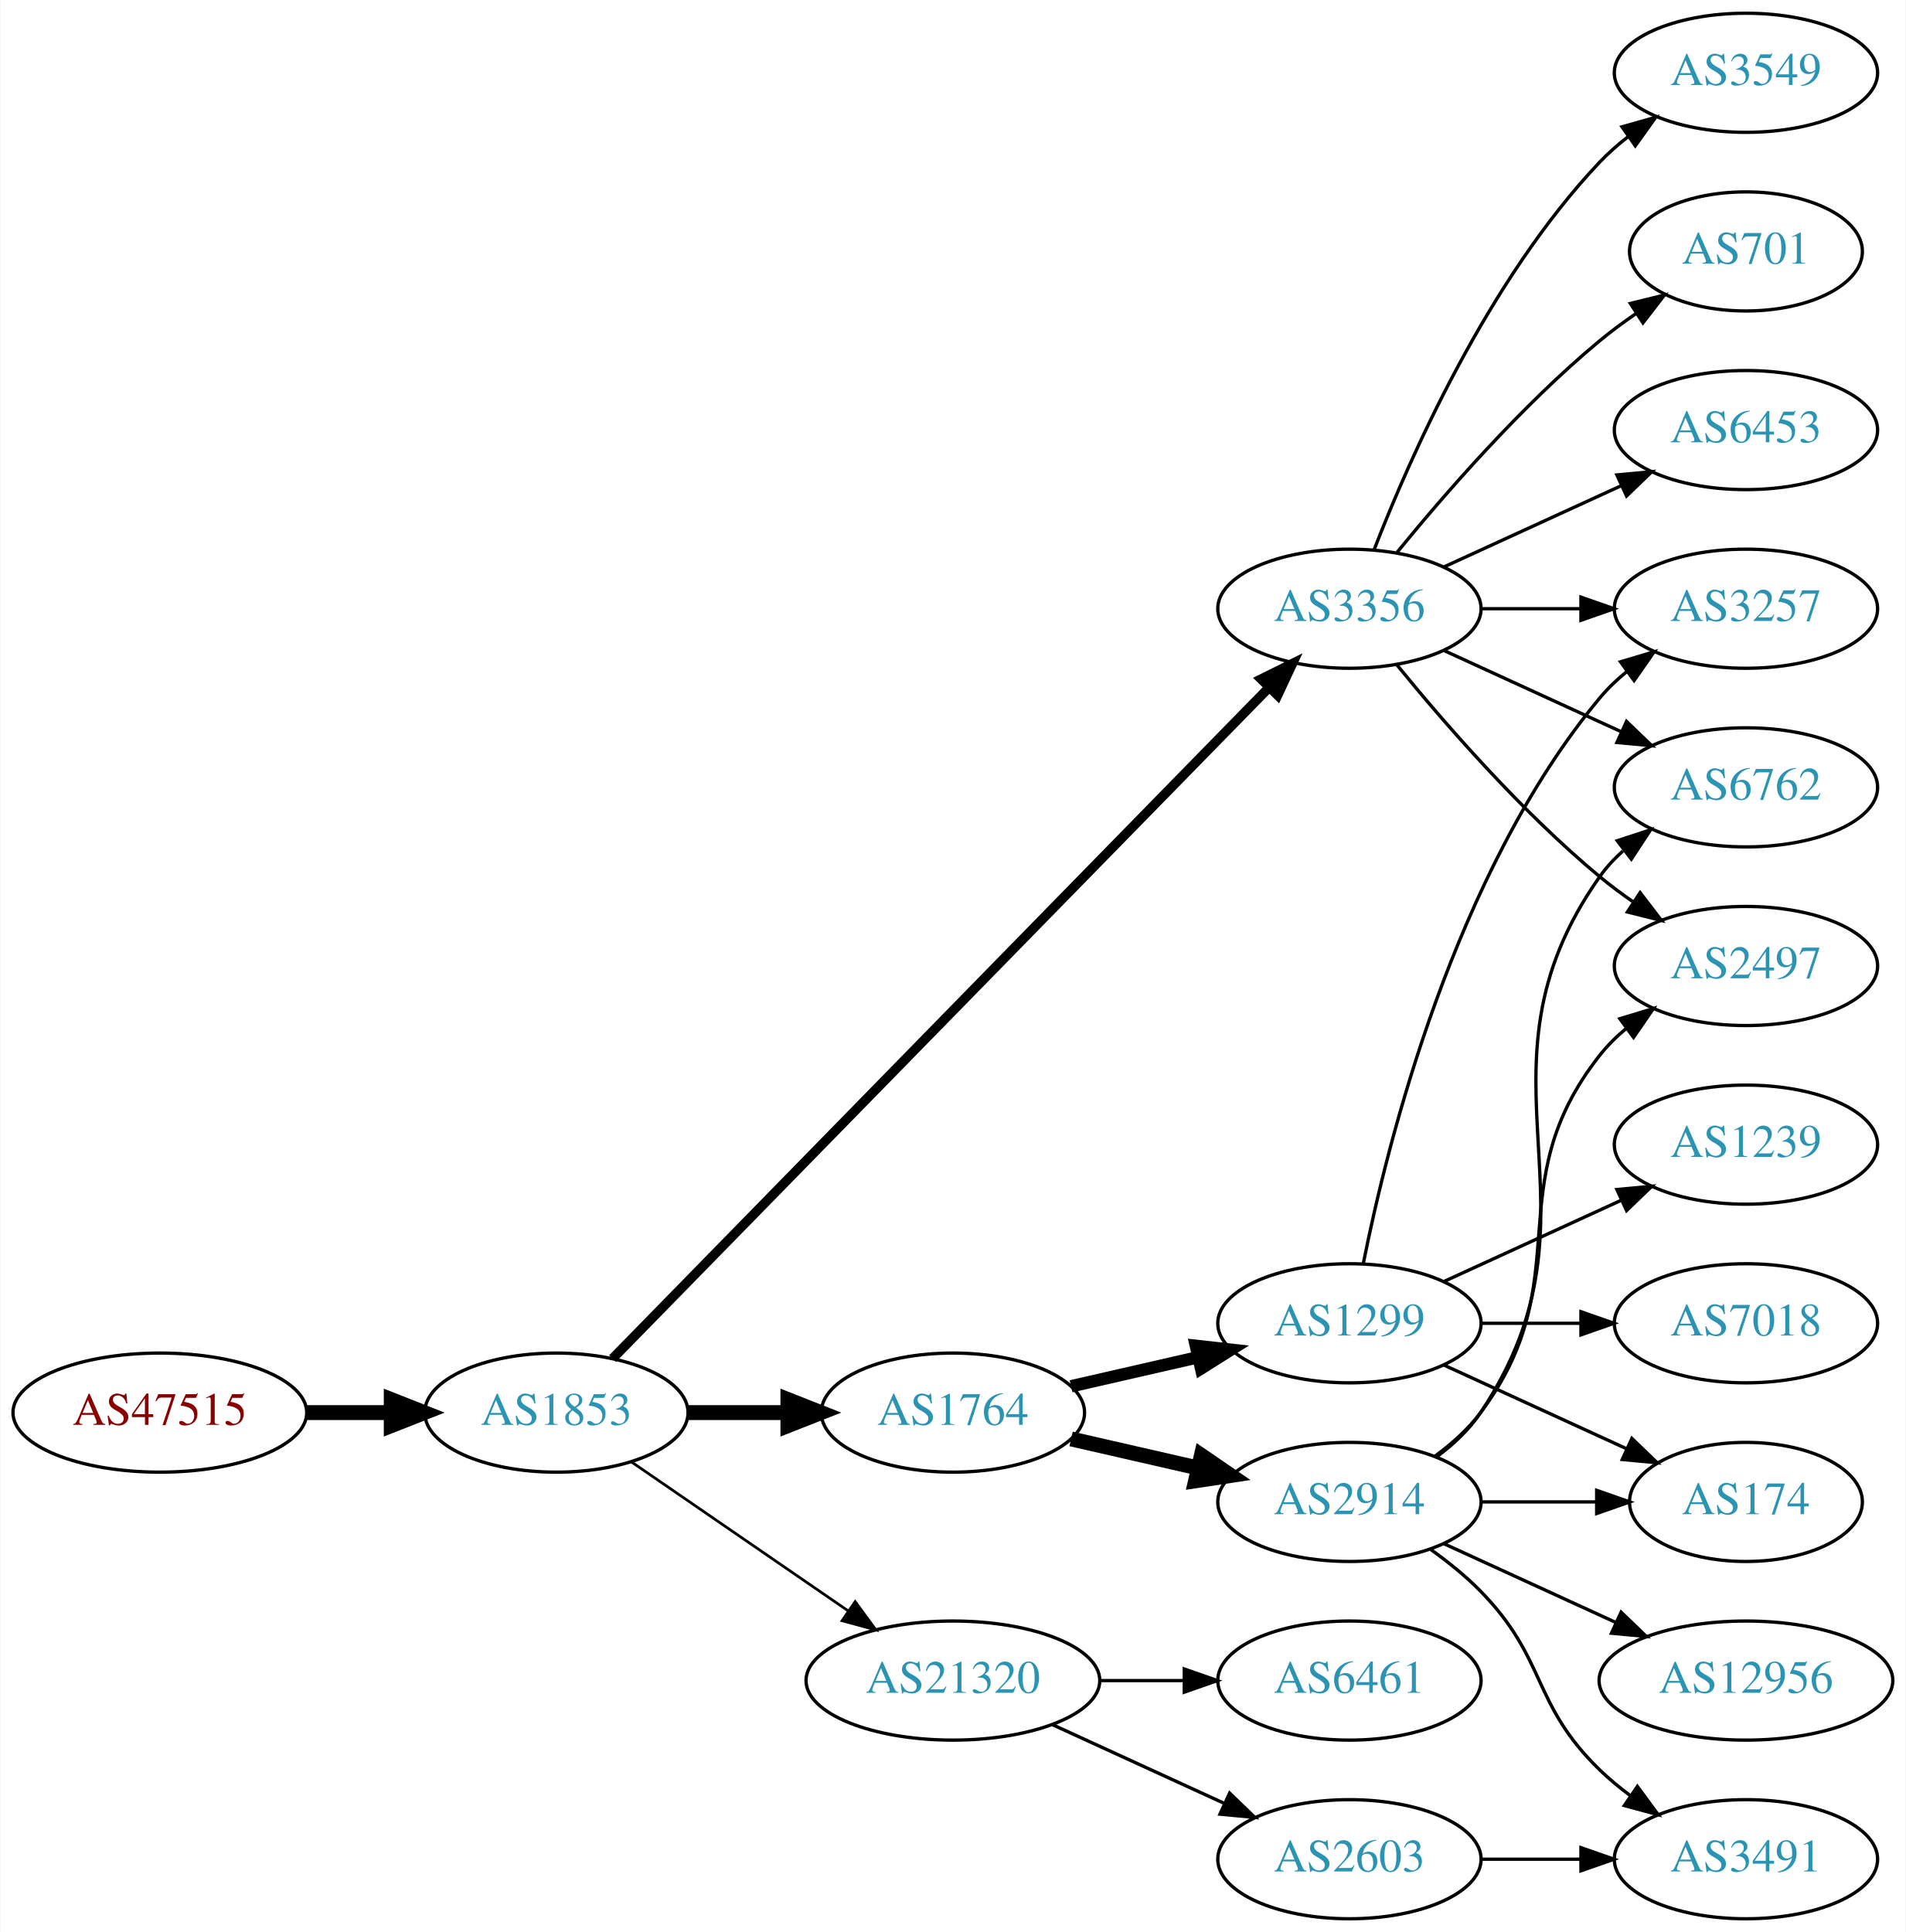
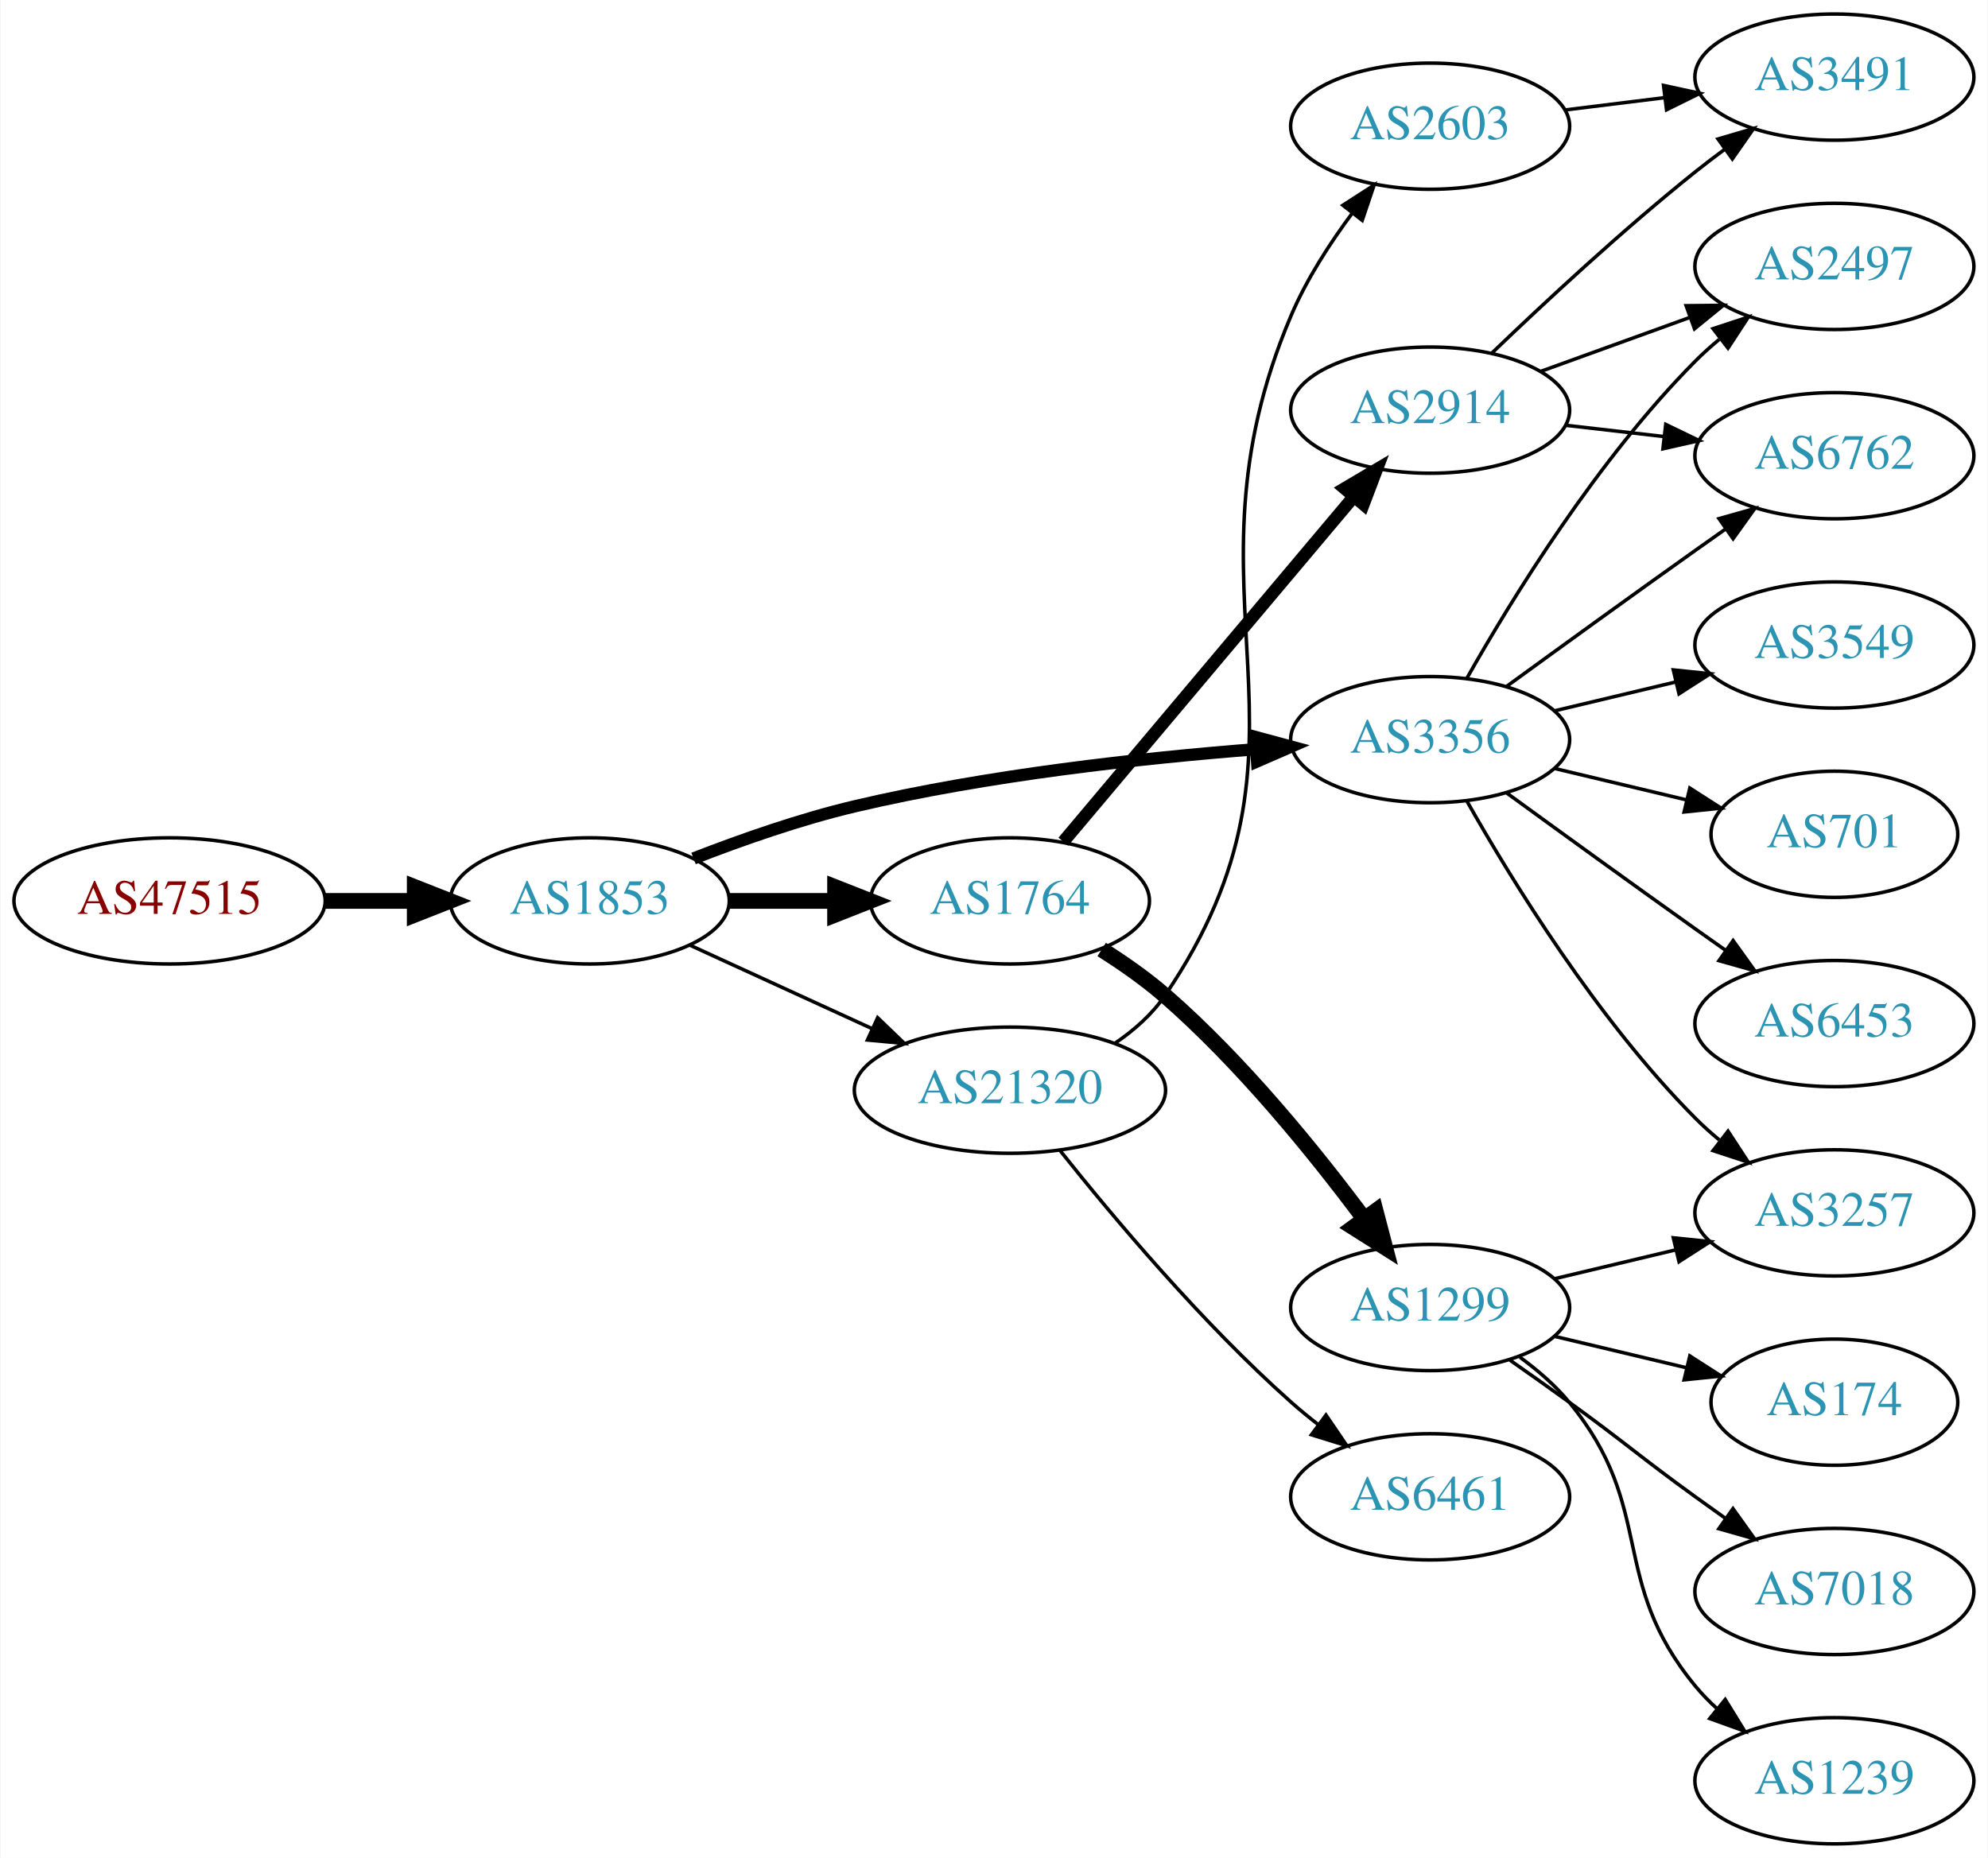
- <svg xmlns="http://www.w3.org/2000/svg" xmlns:xlink="http://www.w3.org/1999/xlink" width="576pt" height="584pt" viewBox="0.00 0.00 575.76 584.00">
-   <g id="graph0" class="graph" transform="scale(1 1) rotate(0) translate(4 580)">
-     <polygon fill="white" stroke="none" points="-4,4 -4,-580 571.762,-580 571.762,4 -4,4" />
+ <svg xmlns="http://www.w3.org/2000/svg" xmlns:xlink="http://www.w3.org/1999/xlink" width="567pt" height="530pt" viewBox="0.00 0.00 566.66 530.00">
+   <g id="graph0" class="graph" transform="scale(1 1) rotate(0) translate(4 526)">
+     <polygon fill="white" stroke="none" points="-4,4 -4,-526 562.663,-526 562.663,4 -4,4" />
    <g id="node1" class="node">
      <g id="a_node1">
        <a xlink:href="/asn/47515" xlink:title="AS47515 ~ BMI-GOVIX [AT]">
-           <ellipse fill="#ffffff" stroke="black" cx="44.196" cy="-153" rx="44.393" ry="18" />
-           <text text-anchor="middle" x="44.196" y="-149.3" font-family="Times,serif" font-size="14.00" fill="#880000">AS47515</text>
+           <ellipse fill="#ffffff" stroke="black" cx="44.196" cy="-269" rx="44.393" ry="18" />
+           <text text-anchor="middle" x="44.196" y="-265.3" font-family="Times,serif" font-size="14.00" fill="#880000">AS47515</text>
        </a>
      </g>
    </g>
    <g id="node2" class="node">
      <g id="a_node2">
        <a xlink:href="/asn/1853" xlink:title="AS1853 ~ ACOnet Backbone [AT]">
-           <ellipse fill="#ffffff" stroke="black" cx="164.039" cy="-153" rx="39.794" ry="18" />
-           <text text-anchor="middle" x="164.039" y="-149.3" font-family="Times,serif" font-size="14.00" fill="#2c94b3">AS1853</text>
+           <ellipse fill="#ffffff" stroke="black" cx="164.039" cy="-269" rx="39.794" ry="18" />
+           <text text-anchor="middle" x="164.039" y="-265.3" font-family="Times,serif" font-size="14.00" fill="#2c94b3">AS1853</text>
        </a>
      </g>
    </g>
    <g id="edge1" class="edge">
-       <path fill="none" stroke="black" stroke-width="4.5" d="M88.407,-153C96.72,-153 105.482,-153 113.965,-153" />
-       <polygon fill="black" stroke="black" stroke-width="4.5" points="114.123,-156.938 124.123,-153 114.123,-149.063 114.123,-156.938" />
+       <path fill="none" stroke="black" stroke-width="4.5" d="M88.407,-269C96.72,-269 105.482,-269 113.965,-269" />
+       <polygon fill="black" stroke="black" stroke-width="4.5" points="114.123,-272.938 124.123,-269 114.123,-265.063 114.123,-272.938" />
    </g>
    <g id="node3" class="node">
      <g id="a_node3">
        <a xlink:href="/asn/3356" xlink:title="AS3356 ~ Level 3 Parent, LLC [US]">
-           <ellipse fill="#ffffff" stroke="black" cx="403.724" cy="-396" rx="39.794" ry="18" />
-           <text text-anchor="middle" x="403.724" y="-392.3" font-family="Times,serif" font-size="14.00" fill="#2c94b3">AS3356</text>
+           <ellipse fill="#ffffff" stroke="black" cx="403.724" cy="-315" rx="39.794" ry="18" />
+           <text text-anchor="middle" x="403.724" y="-311.3" font-family="Times,serif" font-size="14.00" fill="#2c94b3">AS3356</text>
        </a>
      </g>
    </g>
    <g id="edge2" class="edge">
-       <path fill="none" stroke="black" stroke-width="2.864" d="M181.003,-169.321C222.005,-211.24 331.163,-322.839 379.329,-372.082" />
-       <polygon fill="black" stroke="black" stroke-width="2.864" points="377.021,-374.728 386.516,-379.43 382.026,-369.834 377.021,-374.728" />
+       <path fill="none" stroke="black" stroke-width="3.5" d="M193.635,-281.102C207.34,-286.444 224.126,-292.332 239.685,-296 277.477,-304.91 321.226,-309.718 353.885,-312.266" />
+       <polygon fill="black" stroke="black" stroke-width="3.5" points="353.847,-315.773 364.077,-313.016 354.361,-308.792 353.847,-315.773" />
    </g>
    <g id="node4" class="node">
      <g id="a_node4">
        <a xlink:href="/asn/1764" xlink:title="AS1764 ~ NEXTLAYER-AS [AT]">
-           <ellipse fill="#ffffff" stroke="black" cx="283.881" cy="-153" rx="39.794" ry="18" />
-           <text text-anchor="middle" x="283.881" y="-149.3" font-family="Times,serif" font-size="14.00" fill="#2c94b3">AS1764</text>
+           <ellipse fill="#ffffff" stroke="black" cx="283.881" cy="-269" rx="39.794" ry="18" />
+           <text text-anchor="middle" x="283.881" y="-265.3" font-family="Times,serif" font-size="14.00" fill="#2c94b3">AS1764</text>
        </a>
      </g>
    </g>
    <g id="edge3" class="edge">
-       <path fill="none" stroke="black" stroke-width="4.5" d="M203.951,-153C213.505,-153 223.854,-153 233.817,-153" />
-       <polygon fill="black" stroke="black" stroke-width="4.5" points="234.009,-156.938 244.009,-153 234.009,-149.063 234.009,-156.938" />
+       <path fill="none" stroke="black" stroke-width="4.5" d="M203.951,-269C213.505,-269 223.854,-269 233.817,-269" />
+       <polygon fill="black" stroke="black" stroke-width="4.5" points="234.009,-272.938 244.009,-269 234.009,-265.063 234.009,-272.938" />
    </g>
    <g id="node5" class="node">
      <g id="a_node5">
        <a xlink:href="/asn/21320" xlink:title="AS21320 ~ GEANT Vereniging [EU]">
-           <ellipse fill="#ffffff" stroke="black" cx="283.881" cy="-72" rx="44.393" ry="18" />
-           <text text-anchor="middle" x="283.881" y="-68.3" font-family="Times,serif" font-size="14.00" fill="#2c94b3">AS21320</text>
+           <ellipse fill="#ffffff" stroke="black" cx="283.881" cy="-215" rx="44.393" ry="18" />
+           <text text-anchor="middle" x="283.881" y="-211.3" font-family="Times,serif" font-size="14.00" fill="#2c94b3">AS21320</text>
        </a>
      </g>
    </g>
    <g id="edge4" class="edge">
-       <path fill="none" stroke="black" stroke-width="0.818" d="M186.653,-138.143C205.025,-125.515 231.618,-107.236 252.195,-93.093" />
-       <polygon fill="black" stroke="black" stroke-width="0.818" points="254.345,-95.862 260.603,-87.313 250.38,-90.093 254.345,-95.862" />
+       <path fill="none" stroke="black" d="M192.667,-256.339C208.165,-249.238 227.732,-240.272 244.678,-232.506" />
+       <polygon fill="black" stroke="black" points="246.148,-235.683 253.781,-228.335 243.232,-229.319 246.148,-235.683" />
+     </g>
+     <g id="node8" class="node">
+       <g id="a_node8">
+         <a xlink:href="/asn/2497" xlink:title="AS2497 ~ Internet Initiative Japan Inc. [JP]">
+           <ellipse fill="#ffffff" stroke="black" cx="519.017" cy="-450" rx="39.794" ry="18" />
+           <text text-anchor="middle" x="519.017" y="-446.3" font-family="Times,serif" font-size="14.00" fill="#2c94b3">AS2497</text>
+         </a>
+       </g>
+     </g>
+     <g id="edge14" class="edge">
+       <path fill="none" stroke="black" d="M414.184,-332.49C426.965,-355.096 451.398,-394.886 479.37,-423 481.481,-425.121 483.777,-427.188 486.163,-429.171" />
+       <polygon fill="black" stroke="black" points="484.415,-432.242 494.478,-435.556 488.678,-426.69 484.415,-432.242" />
+     </g>
+     <g id="node9" class="node">
+       <g id="a_node9">
+         <a xlink:href="/asn/6762" xlink:title="AS6762 ~ TELECOM ITALIA SPARKLE S.p.A. [IT]">
+           <ellipse fill="#ffffff" stroke="black" cx="519.017" cy="-396" rx="39.794" ry="18" />
+           <text text-anchor="middle" x="519.017" y="-392.3" font-family="Times,serif" font-size="14.00" fill="#2c94b3">AS6762</text>
+         </a>
+       </g>
+     </g>
+     <g id="edge10" class="edge">
+       <path fill="none" stroke="black" d="M425.572,-330.222C440.506,-341.091 461.12,-356.025 479.37,-369 482.191,-371.005 485.134,-373.085 488.082,-375.159" />
+       <polygon fill="black" stroke="black" points="486.109,-378.05 496.306,-380.926 490.128,-372.319 486.109,-378.05" />
+     </g>
+     <g id="node11" class="node">
+       <g id="a_node11">
+         <a xlink:href="/asn/3549" xlink:title="AS3549 ~ Level 3 Parent, LLC [US]">
+           <ellipse fill="#ffffff" stroke="black" cx="519.017" cy="-342" rx="39.794" ry="18" />
+           <text text-anchor="middle" x="519.017" y="-338.3" font-family="Times,serif" font-size="14.00" fill="#2c94b3">AS3549</text>
+         </a>
+       </g>
+     </g>
+     <g id="edge11" class="edge">
+       <path fill="none" stroke="black" d="M439.331,-323.248C450.202,-325.838 462.357,-328.735 473.799,-331.462" />
+       <polygon fill="black" stroke="black" points="473.082,-334.889 483.621,-333.803 474.705,-328.08 473.082,-334.889" />
+     </g>
+     <g id="node12" class="node">
+       <g id="a_node12">
+         <a xlink:href="/asn/701" xlink:title="AS701 ~ UUNET [US]">
+           <ellipse fill="#ffffff" stroke="black" cx="519.017" cy="-288" rx="35.194" ry="18" />
+           <text text-anchor="middle" x="519.017" y="-284.3" font-family="Times,serif" font-size="14.00" fill="#2c94b3">AS701</text>
+         </a>
+       </g>
+     </g>
+     <g id="edge12" class="edge">
+       <path fill="none" stroke="black" d="M439.331,-306.752C451.125,-303.942 464.43,-300.771 476.698,-297.847" />
+       <polygon fill="black" stroke="black" points="477.787,-301.186 486.703,-295.463 476.164,-294.376 477.787,-301.186" />
+     </g>
+     <g id="node13" class="node">
+       <g id="a_node13">
+         <a xlink:href="/asn/6453" xlink:title="AS6453 ~ TATA COMMUNICATIONS (AMERICA) INC [US]">
+           <ellipse fill="#ffffff" stroke="black" cx="519.017" cy="-234" rx="39.794" ry="18" />
+           <text text-anchor="middle" x="519.017" y="-230.3" font-family="Times,serif" font-size="14.00" fill="#2c94b3">AS6453</text>
+         </a>
+       </g>
+     </g>
+     <g id="edge13" class="edge">
+       <path fill="none" stroke="black" d="M425.572,-299.778C440.506,-288.909 461.12,-273.975 479.37,-261 482.191,-258.995 485.134,-256.915 488.082,-254.841" />
+       <polygon fill="black" stroke="black" points="490.128,-257.681 496.306,-249.074 486.109,-251.95 490.128,-257.681" />
+     </g>
+     <g id="node14" class="node">
+       <g id="a_node14">
+         <a xlink:href="/asn/3257" xlink:title="AS3257 ~ GTT [DE]">
+           <ellipse fill="#ffffff" stroke="black" cx="519.017" cy="-180" rx="39.794" ry="18" />
+           <text text-anchor="middle" x="519.017" y="-176.3" font-family="Times,serif" font-size="14.00" fill="#2c94b3">AS3257</text>
+         </a>
+       </g>
+     </g>
+     <g id="edge15" class="edge">
+       <path fill="none" stroke="black" d="M414.184,-297.51C426.965,-274.904 451.398,-235.114 479.37,-207 481.481,-204.879 483.777,-202.812 486.163,-200.829" />
+       <polygon fill="black" stroke="black" points="488.678,-203.31 494.478,-194.444 484.415,-197.758 488.678,-203.31" />
    </g>
    <g id="node6" class="node">
      <g id="a_node6">
-         <a xlink:href="/asn/3549" xlink:title="AS3549 ~ Level 3 Parent, LLC [US]">
-           <ellipse fill="#ffffff" stroke="black" cx="523.566" cy="-558" rx="39.794" ry="18" />
-           <text text-anchor="middle" x="523.566" y="-554.3" font-family="Times,serif" font-size="14.00" fill="#2c94b3">AS3549</text>
+         <a xlink:href="/asn/2914" xlink:title="AS2914 ~ NTT America, Inc. [US]">
+           <ellipse fill="#ffffff" stroke="black" cx="403.724" cy="-409" rx="39.794" ry="18" />
+           <text text-anchor="middle" x="403.724" y="-405.3" font-family="Times,serif" font-size="14.00" fill="#2c94b3">AS2914</text>
        </a>
      </g>
    </g>
    <g id="edge5" class="edge">
-       <path fill="none" stroke="black" d="M411.247,-413.994C421.997,-441.728 445.655,-495.429 479.37,-531 481.956,-533.728 484.874,-536.294 487.942,-538.677" />
-       <polygon fill="black" stroke="black" points="486.096,-541.658 496.29,-544.543 490.12,-535.93 486.096,-541.658" />
+       <path fill="none" stroke="black" stroke-width="3.6" d="M299.096,-285.887C319.711,-310.378 358.038,-355.912 381.859,-384.213" />
+       <polygon fill="black" stroke="black" stroke-width="3.6" points="379.341,-386.656 388.459,-392.053 384.697,-382.148 379.341,-386.656" />
    </g>
    <g id="node7" class="node">
      <g id="a_node7">
-         <a xlink:href="/asn/701" xlink:title="AS701 ~ UUNET [US]">
-           <ellipse fill="#ffffff" stroke="black" cx="523.566" cy="-504" rx="35.194" ry="18" />
-           <text text-anchor="middle" x="523.566" y="-500.3" font-family="Times,serif" font-size="14.00" fill="#2c94b3">AS701</text>
+         <a xlink:href="/asn/1299" xlink:title="AS1299 ~ Telia Carrier [EU]">
+           <ellipse fill="#ffffff" stroke="black" cx="403.724" cy="-153" rx="39.794" ry="18" />
+           <text text-anchor="middle" x="403.724" y="-149.3" font-family="Times,serif" font-size="14.00" fill="#2c94b3">AS1299</text>
        </a>
      </g>
    </g>
    <g id="edge6" class="edge">
-       <path fill="none" stroke="black" d="M418.143,-413.065C432.257,-430.375 455.672,-457.345 479.37,-477 482.833,-479.872 486.626,-482.669 490.48,-485.308" />
-       <polygon fill="black" stroke="black" points="488.623,-488.275 498.913,-490.797 492.442,-482.408 488.623,-488.275" />
-     </g>
-     <g id="node8" class="node">
-       <g id="a_node8">
-         <a xlink:href="/asn/6762" xlink:title="AS6762 ~ TELECOM ITALIA SPARKLE S.p.A. [IT]">
-           <ellipse fill="#ffffff" stroke="black" cx="523.566" cy="-342" rx="39.794" ry="18" />
-           <text text-anchor="middle" x="523.566" y="-338.3" font-family="Times,serif" font-size="14.00" fill="#2c94b3">AS6762</text>
-         </a>
-       </g>
-     </g>
-     <g id="edge7" class="edge">
-       <path fill="none" stroke="black" d="M432.353,-383.339C448.31,-376.027 468.58,-366.739 485.863,-358.819" />
-       <polygon fill="black" stroke="black" points="487.478,-361.929 495.111,-354.581 484.562,-355.565 487.478,-361.929" />
-     </g>
-     <g id="node9" class="node">
-       <g id="a_node9">
-         <a xlink:href="/asn/6453" xlink:title="AS6453 ~ TATA COMMUNICATIONS (AMERICA) INC [US]">
-           <ellipse fill="#ffffff" stroke="black" cx="523.566" cy="-450" rx="39.794" ry="18" />
-           <text text-anchor="middle" x="523.566" y="-446.3" font-family="Times,serif" font-size="14.00" fill="#2c94b3">AS6453</text>
-         </a>
-       </g>
-     </g>
-     <g id="edge8" class="edge">
-       <path fill="none" stroke="black" d="M432.353,-408.661C448.31,-415.973 468.58,-425.261 485.863,-433.181" />
-       <polygon fill="black" stroke="black" points="484.562,-436.435 495.111,-437.419 487.478,-430.071 484.562,-436.435" />
-     </g>
-     <g id="node10" class="node">
-       <g id="a_node10">
-         <a xlink:href="/asn/2497" xlink:title="AS2497 ~ Internet Initiative Japan Inc. [JP]">
-           <ellipse fill="#ffffff" stroke="black" cx="523.566" cy="-288" rx="39.794" ry="18" />
-           <text text-anchor="middle" x="523.566" y="-284.3" font-family="Times,serif" font-size="14.00" fill="#2c94b3">AS2497</text>
-         </a>
-       </g>
-     </g>
-     <g id="edge9" class="edge">
-       <path fill="none" stroke="black" d="M418.143,-378.935C432.257,-361.625 455.672,-334.655 479.37,-315 482.587,-312.332 486.087,-309.73 489.658,-307.259" />
-       <polygon fill="black" stroke="black" points="491.581,-310.183 498.014,-301.764 487.735,-304.334 491.581,-310.183" />
-     </g>
-     <g id="node11" class="node">
-       <g id="a_node11">
-         <a xlink:href="/asn/3257" xlink:title="AS3257 ~ GTT [DE]">
-           <ellipse fill="#ffffff" stroke="black" cx="523.566" cy="-396" rx="39.794" ry="18" />
-           <text text-anchor="middle" x="523.566" y="-392.3" font-family="Times,serif" font-size="14.00" fill="#2c94b3">AS3257</text>
-         </a>
-       </g>
-     </g>
-     <g id="edge10" class="edge">
-       <path fill="none" stroke="black" d="M443.636,-396C453.19,-396 463.539,-396 473.502,-396" />
-       <polygon fill="black" stroke="black" points="473.695,-399.5 483.695,-396 473.694,-392.5 473.695,-399.5" />
-     </g>
-     <g id="node12" class="node">
-       <g id="a_node12">
-         <a xlink:href="/asn/2914" xlink:title="AS2914 ~ NTT America, Inc. [US]">
-           <ellipse fill="#ffffff" stroke="black" cx="403.724" cy="-126" rx="39.794" ry="18" />
-           <text text-anchor="middle" x="403.724" y="-122.3" font-family="Times,serif" font-size="14.00" fill="#2c94b3">AS2914</text>
-         </a>
-       </g>
-     </g>
-     <g id="edge11" class="edge">
-       <path fill="none" stroke="black" stroke-width="4.5" d="M319.6,-145.045C331.6,-142.296 345.221,-139.175 357.914,-136.267" />
-       <polygon fill="black" stroke="black" stroke-width="4.5" points="358.977,-140.063 367.845,-133.991 357.219,-132.387 358.977,-140.063" />
-     </g>
-     <g id="node13" class="node">
-       <g id="a_node13">
-         <a xlink:href="/asn/1299" xlink:title="AS1299 ~ Telia Carrier [EU]">
-           <ellipse fill="#ffffff" stroke="black" cx="403.724" cy="-180" rx="39.794" ry="18" />
-           <text text-anchor="middle" x="403.724" y="-176.3" font-family="Times,serif" font-size="14.00" fill="#2c94b3">AS1299</text>
-         </a>
-       </g>
-     </g>
-     <g id="edge12" class="edge">
-       <path fill="none" stroke="black" stroke-width="3.75" d="M319.6,-160.955C331.6,-163.704 345.221,-166.825 357.914,-169.733" />
-       <polygon fill="black" stroke="black" stroke-width="3.75" points="357.316,-173.187 367.845,-172.009 358.88,-166.364 357.316,-173.187" />
-     </g>
-     <g id="node17" class="node">
-       <g id="a_node17">
-         <a xlink:href="/asn/6461" xlink:title="AS6461 ~ Zayo Bandwidth [US]">
-           <ellipse fill="#ffffff" stroke="black" cx="403.724" cy="-72" rx="39.794" ry="18" />
-           <text text-anchor="middle" x="403.724" y="-68.3" font-family="Times,serif" font-size="14.00" fill="#2c94b3">AS6461</text>
-         </a>
-       </g>
-     </g>
-     <g id="edge18" class="edge">
-       <path fill="none" stroke="black" d="M328.092,-72C336.405,-72 345.168,-72 353.65,-72" />
-       <polygon fill="black" stroke="black" points="353.809,-75.5 363.809,-72 353.809,-68.5 353.809,-75.5" />
+       <path fill="none" stroke="black" stroke-width="4.5" d="M310.037,-255.131C316.207,-251.239 322.605,-246.759 328.077,-242 349.983,-222.95 370.856,-197.183 384.931,-178.276" />
+       <polygon fill="black" stroke="black" stroke-width="4.5" points="388.171,-180.516 390.899,-170.121 381.816,-175.865 388.171,-180.516" />
    </g>
    <g id="node18" class="node">
      <g id="a_node18">
        <a xlink:href="/asn/2603" xlink:title="AS2603 ~ NORDUnet [NO]">
-           <ellipse fill="#ffffff" stroke="black" cx="403.724" cy="-18" rx="39.794" ry="18" />
-           <text text-anchor="middle" x="403.724" y="-14.3" font-family="Times,serif" font-size="14.00" fill="#2c94b3">AS2603</text>
-         </a>
-       </g>
-     </g>
-     <g id="edge19" class="edge">
-       <path fill="none" stroke="black" d="M314.011,-58.652C329.622,-51.498 349.02,-42.609 365.692,-34.969" />
-       <polygon fill="black" stroke="black" points="367.511,-37.986 375.144,-30.638 364.595,-31.622 367.511,-37.986" />
-     </g>
-     <g id="edge16" class="edge">
-       <path fill="none" stroke="black" d="M430.043,-139.607C435.099,-143.351 439.91,-147.831 443.37,-153 484.395,-214.294 436.791,-254.775 479.37,-315 481.361,-317.816 483.748,-320.401 486.364,-322.76" />
-       <polygon fill="black" stroke="black" points="484.664,-325.865 494.733,-329.162 488.917,-320.306 484.664,-325.865" />
-     </g>
-     <g id="edge15" class="edge">
-       <path fill="none" stroke="black" d="M429.655,-139.882C434.731,-143.611 439.649,-148.016 443.37,-153 473.642,-193.542 448.072,-221.246 479.37,-261 481.695,-263.953 484.439,-266.67 487.398,-269.147" />
-       <polygon fill="black" stroke="black" points="485.457,-272.064 495.595,-275.145 489.591,-266.415 485.457,-272.064" />
-     </g>
-     <g id="node14" class="node">
-       <g id="a_node14">
-         <a xlink:href="/asn/174" xlink:title="AS174 ~ Cogent Communications [US]">
-           <ellipse fill="#ffffff" stroke="black" cx="523.566" cy="-126" rx="35.194" ry="18" />
-           <text text-anchor="middle" x="523.566" y="-122.3" font-family="Times,serif" font-size="14.00" fill="#2c94b3">AS174</text>
-         </a>
-       </g>
-     </g>
-     <g id="edge13" class="edge">
-       <path fill="none" stroke="black" d="M443.636,-126C454.723,-126 466.883,-126 478.265,-126" />
-       <polygon fill="black" stroke="black" points="478.447,-129.5 488.447,-126 478.447,-122.5 478.447,-129.5" />
+           <ellipse fill="#ffffff" stroke="black" cx="403.724" cy="-490" rx="39.794" ry="18" />
+           <text text-anchor="middle" x="403.724" y="-486.3" font-family="Times,serif" font-size="14.00" fill="#2c94b3">AS2603</text>
+         </a>
+       </g>
+     </g>
+     <g id="edge20" class="edge">
+       <path fill="none" stroke="black" d="M313.751,-228.334C319.231,-232.053 324.394,-236.591 328.077,-242 377.435,-314.485 329.74,-355.308 364.077,-436 368.456,-446.29 375.065,-456.535 381.585,-465.291" />
+       <polygon fill="black" stroke="black" points="378.827,-467.446 387.734,-473.184 384.349,-463.144 378.827,-467.446" />
+     </g>
+     <g id="node19" class="node">
+       <g id="a_node19">
+         <a xlink:href="/asn/6461" xlink:title="AS6461 ~ Zayo Bandwidth [US]">
+           <ellipse fill="#ffffff" stroke="black" cx="403.724" cy="-99" rx="39.794" ry="18" />
+           <text text-anchor="middle" x="403.724" y="-95.3" font-family="Times,serif" font-size="14.00" fill="#2c94b3">AS6461</text>
+         </a>
+       </g>
+     </g>
+     <g id="edge21" class="edge">
+       <path fill="none" stroke="black" d="M298.12,-197.853C313.045,-179.093 338.572,-148.675 364.077,-126 366.524,-123.825 369.15,-121.67 371.839,-119.583" />
+       <polygon fill="black" stroke="black" points="374.016,-122.326 379.98,-113.569 369.857,-116.696 374.016,-122.326" />
+     </g>
+     <g id="edge7" class="edge">
+       <path fill="none" stroke="black" d="M435.382,-420.095C448.355,-424.79 463.648,-430.324 477.529,-435.348" />
+       <polygon fill="black" stroke="black" points="476.739,-438.784 487.334,-438.896 479.121,-432.202 476.739,-438.784" />
+     </g>
+     <g id="edge8" class="edge">
+       <path fill="none" stroke="black" d="M442.449,-404.671C451.43,-403.641 461.129,-402.528 470.486,-401.454" />
+       <polygon fill="black" stroke="black" points="470.921,-404.927 480.457,-400.31 470.123,-397.973 470.921,-404.927" />
+     </g>
+     <g id="node10" class="node">
+       <g id="a_node10">
+         <a xlink:href="/asn/3491" xlink:title="AS3491 ~ PCCW Global, Inc. [US]">
+           <ellipse fill="#ffffff" stroke="black" cx="519.017" cy="-504" rx="39.794" ry="18" />
+           <text text-anchor="middle" x="519.017" y="-500.3" font-family="Times,serif" font-size="14.00" fill="#2c94b3">AS3491</text>
+         </a>
+       </g>
+     </g>
+     <g id="edge9" class="edge">
+       <path fill="none" stroke="black" d="M421.367,-425.312C436.143,-439.51 458.556,-460.363 479.37,-477 482.073,-479.161 484.938,-481.344 487.837,-483.484" />
+       <polygon fill="black" stroke="black" points="485.828,-486.35 495.991,-489.344 489.913,-480.666 485.828,-486.35" />
+     </g>
+     <g id="edge18" class="edge">
+       <path fill="none" stroke="black" d="M439.331,-161.248C450.202,-163.838 462.357,-166.735 473.799,-169.462" />
+       <polygon fill="black" stroke="black" points="473.082,-172.889 483.621,-171.803 474.705,-166.08 473.082,-172.889" />
    </g>
    <g id="node15" class="node">
      <g id="a_node15">
-         <a xlink:href="/asn/3491" xlink:title="AS3491 ~ PCCW Global, Inc. [US]">
-           <ellipse fill="#ffffff" stroke="black" cx="523.566" cy="-18" rx="39.794" ry="18" />
-           <text text-anchor="middle" x="523.566" y="-14.3" font-family="Times,serif" font-size="14.00" fill="#2c94b3">AS3491</text>
-         </a>
-       </g>
-     </g>
-     <g id="edge14" class="edge">
-       <path fill="none" stroke="black" d="M428.318,-111.611C433.574,-107.852 438.906,-103.563 443.37,-99 463.543,-78.383 458.677,-65.094 479.37,-45 482.215,-42.237 485.389,-39.614 488.689,-37.166" />
-       <polygon fill="black" stroke="black" points="490.755,-39.993 497.037,-31.462 486.806,-34.214 490.755,-39.993" />
+         <a xlink:href="/asn/174" xlink:title="AS174 ~ Cogent Communications [US]">
+           <ellipse fill="#ffffff" stroke="black" cx="519.017" cy="-126" rx="35.194" ry="18" />
+           <text text-anchor="middle" x="519.017" y="-122.3" font-family="Times,serif" font-size="14.00" fill="#2c94b3">AS174</text>
+         </a>
+       </g>
+     </g>
+     <g id="edge16" class="edge">
+       <path fill="none" stroke="black" d="M439.331,-144.752C451.125,-141.942 464.43,-138.771 476.698,-135.847" />
+       <polygon fill="black" stroke="black" points="477.787,-139.186 486.703,-133.463 476.164,-132.376 477.787,-139.186" />
    </g>
    <g id="node16" class="node">
      <g id="a_node16">
-         <a xlink:href="/asn/12956" xlink:title="AS12956 ~ TELXIUS [ES]">
-           <ellipse fill="#ffffff" stroke="black" cx="523.566" cy="-72" rx="44.393" ry="18" />
-           <text text-anchor="middle" x="523.566" y="-68.3" font-family="Times,serif" font-size="14.00" fill="#2c94b3">AS12956</text>
+         <a xlink:href="/asn/7018" xlink:title="AS7018 ~ AT&amp;T Services, Inc. [US]">
+           <ellipse fill="#ffffff" stroke="black" cx="519.017" cy="-72" rx="39.794" ry="18" />
+           <text text-anchor="middle" x="519.017" y="-68.3" font-family="Times,serif" font-size="14.00" fill="#2c94b3">AS7018</text>
        </a>
      </g>
    </g>
    <g id="edge17" class="edge">
-       <path fill="none" stroke="black" d="M432.353,-113.339C447.85,-106.238 467.417,-97.272 484.364,-89.506" />
-       <polygon fill="black" stroke="black" points="485.833,-92.683 493.466,-85.335 482.917,-86.319 485.833,-92.683" />
-     </g>
-     <g id="edge21" class="edge">
-       <path fill="none" stroke="black" d="M407.922,-198.073C415.086,-234.141 435.36,-316.125 479.37,-369 481.775,-371.889 484.571,-374.563 487.564,-377.013" />
-       <polygon fill="black" stroke="black" points="485.652,-379.95 495.807,-382.973 489.754,-374.277 485.652,-379.95" />
+       <path fill="none" stroke="black" d="M426.481,-137.991C432.015,-134.121 437.934,-129.936 443.37,-126 459.57,-114.271 463.17,-110.729 479.37,-99 482.173,-96.971 485.105,-94.875 488.045,-92.79" />
+       <polygon fill="black" stroke="black" points="490.096,-95.627 496.26,-87.009 486.068,-89.903 490.096,-95.627" />
+     </g>
+     <g id="node17" class="node">
+       <g id="a_node17">
+         <a xlink:href="/asn/1239" xlink:title="AS1239 ~ Sprint [US]">
+           <ellipse fill="#ffffff" stroke="black" cx="519.017" cy="-18" rx="39.794" ry="18" />
+           <text text-anchor="middle" x="519.017" y="-14.3" font-family="Times,serif" font-size="14.00" fill="#2c94b3">AS1239</text>
+         </a>
+       </g>
+     </g>
+     <g id="edge19" class="edge">
+       <path fill="none" stroke="black" d="M429.305,-138.844C434.399,-135.128 439.413,-130.799 443.37,-126 468.435,-95.606 454.306,-75.394 479.37,-45 481.225,-42.751 483.313,-40.604 485.531,-38.576" />
+       <polygon fill="black" stroke="black" points="487.88,-41.178 493.436,-32.156 483.467,-35.744 487.88,-41.178" />
    </g>
    <g id="edge22" class="edge">
-       <path fill="none" stroke="black" d="M432.353,-167.339C448.769,-159.817 469.75,-150.202 487.347,-142.139" />
-       <polygon fill="black" stroke="black" points="489.092,-145.189 496.725,-137.842 486.176,-138.826 489.092,-145.189" />
-     </g>
-     <g id="node19" class="node">
-       <g id="a_node19">
-         <a xlink:href="/asn/1239" xlink:title="AS1239 ~ Sprint [US]">
-           <ellipse fill="#ffffff" stroke="black" cx="523.566" cy="-234" rx="39.794" ry="18" />
-           <text text-anchor="middle" x="523.566" y="-230.3" font-family="Times,serif" font-size="14.00" fill="#2c94b3">AS1239</text>
-         </a>
-       </g>
-     </g>
-     <g id="edge20" class="edge">
-       <path fill="none" stroke="black" d="M432.353,-192.661C448.31,-199.973 468.58,-209.261 485.863,-217.181" />
-       <polygon fill="black" stroke="black" points="484.562,-220.435 495.111,-221.419 487.478,-214.071 484.562,-220.435" />
-     </g>
-     <g id="node20" class="node">
-       <g id="a_node20">
-         <a xlink:href="/asn/7018" xlink:title="AS7018 ~ AT&amp;T Services, Inc. [US]">
-           <ellipse fill="#ffffff" stroke="black" cx="523.566" cy="-180" rx="39.794" ry="18" />
-           <text text-anchor="middle" x="523.566" y="-176.3" font-family="Times,serif" font-size="14.00" fill="#2c94b3">AS7018</text>
-         </a>
-       </g>
-     </g>
-     <g id="edge23" class="edge">
-       <path fill="none" stroke="black" d="M443.636,-180C453.19,-180 463.539,-180 473.502,-180" />
-       <polygon fill="black" stroke="black" points="473.695,-183.5 483.695,-180 473.694,-176.5 473.695,-183.5" />
-     </g>
-     <g id="edge24" class="edge">
-       <path fill="none" stroke="black" d="M443.636,-18C453.19,-18 463.539,-18 473.502,-18" />
-       <polygon fill="black" stroke="black" points="473.695,-21.5 483.695,-18 473.694,-14.5 473.695,-21.5" />
+       <path fill="none" stroke="black" d="M442.134,-494.623C451.222,-495.746 461.059,-496.962 470.544,-498.134" />
+       <polygon fill="black" stroke="black" points="470.292,-501.629 480.646,-499.382 471.15,-494.682 470.292,-501.629" />
    </g>
  </g>
</svg>
